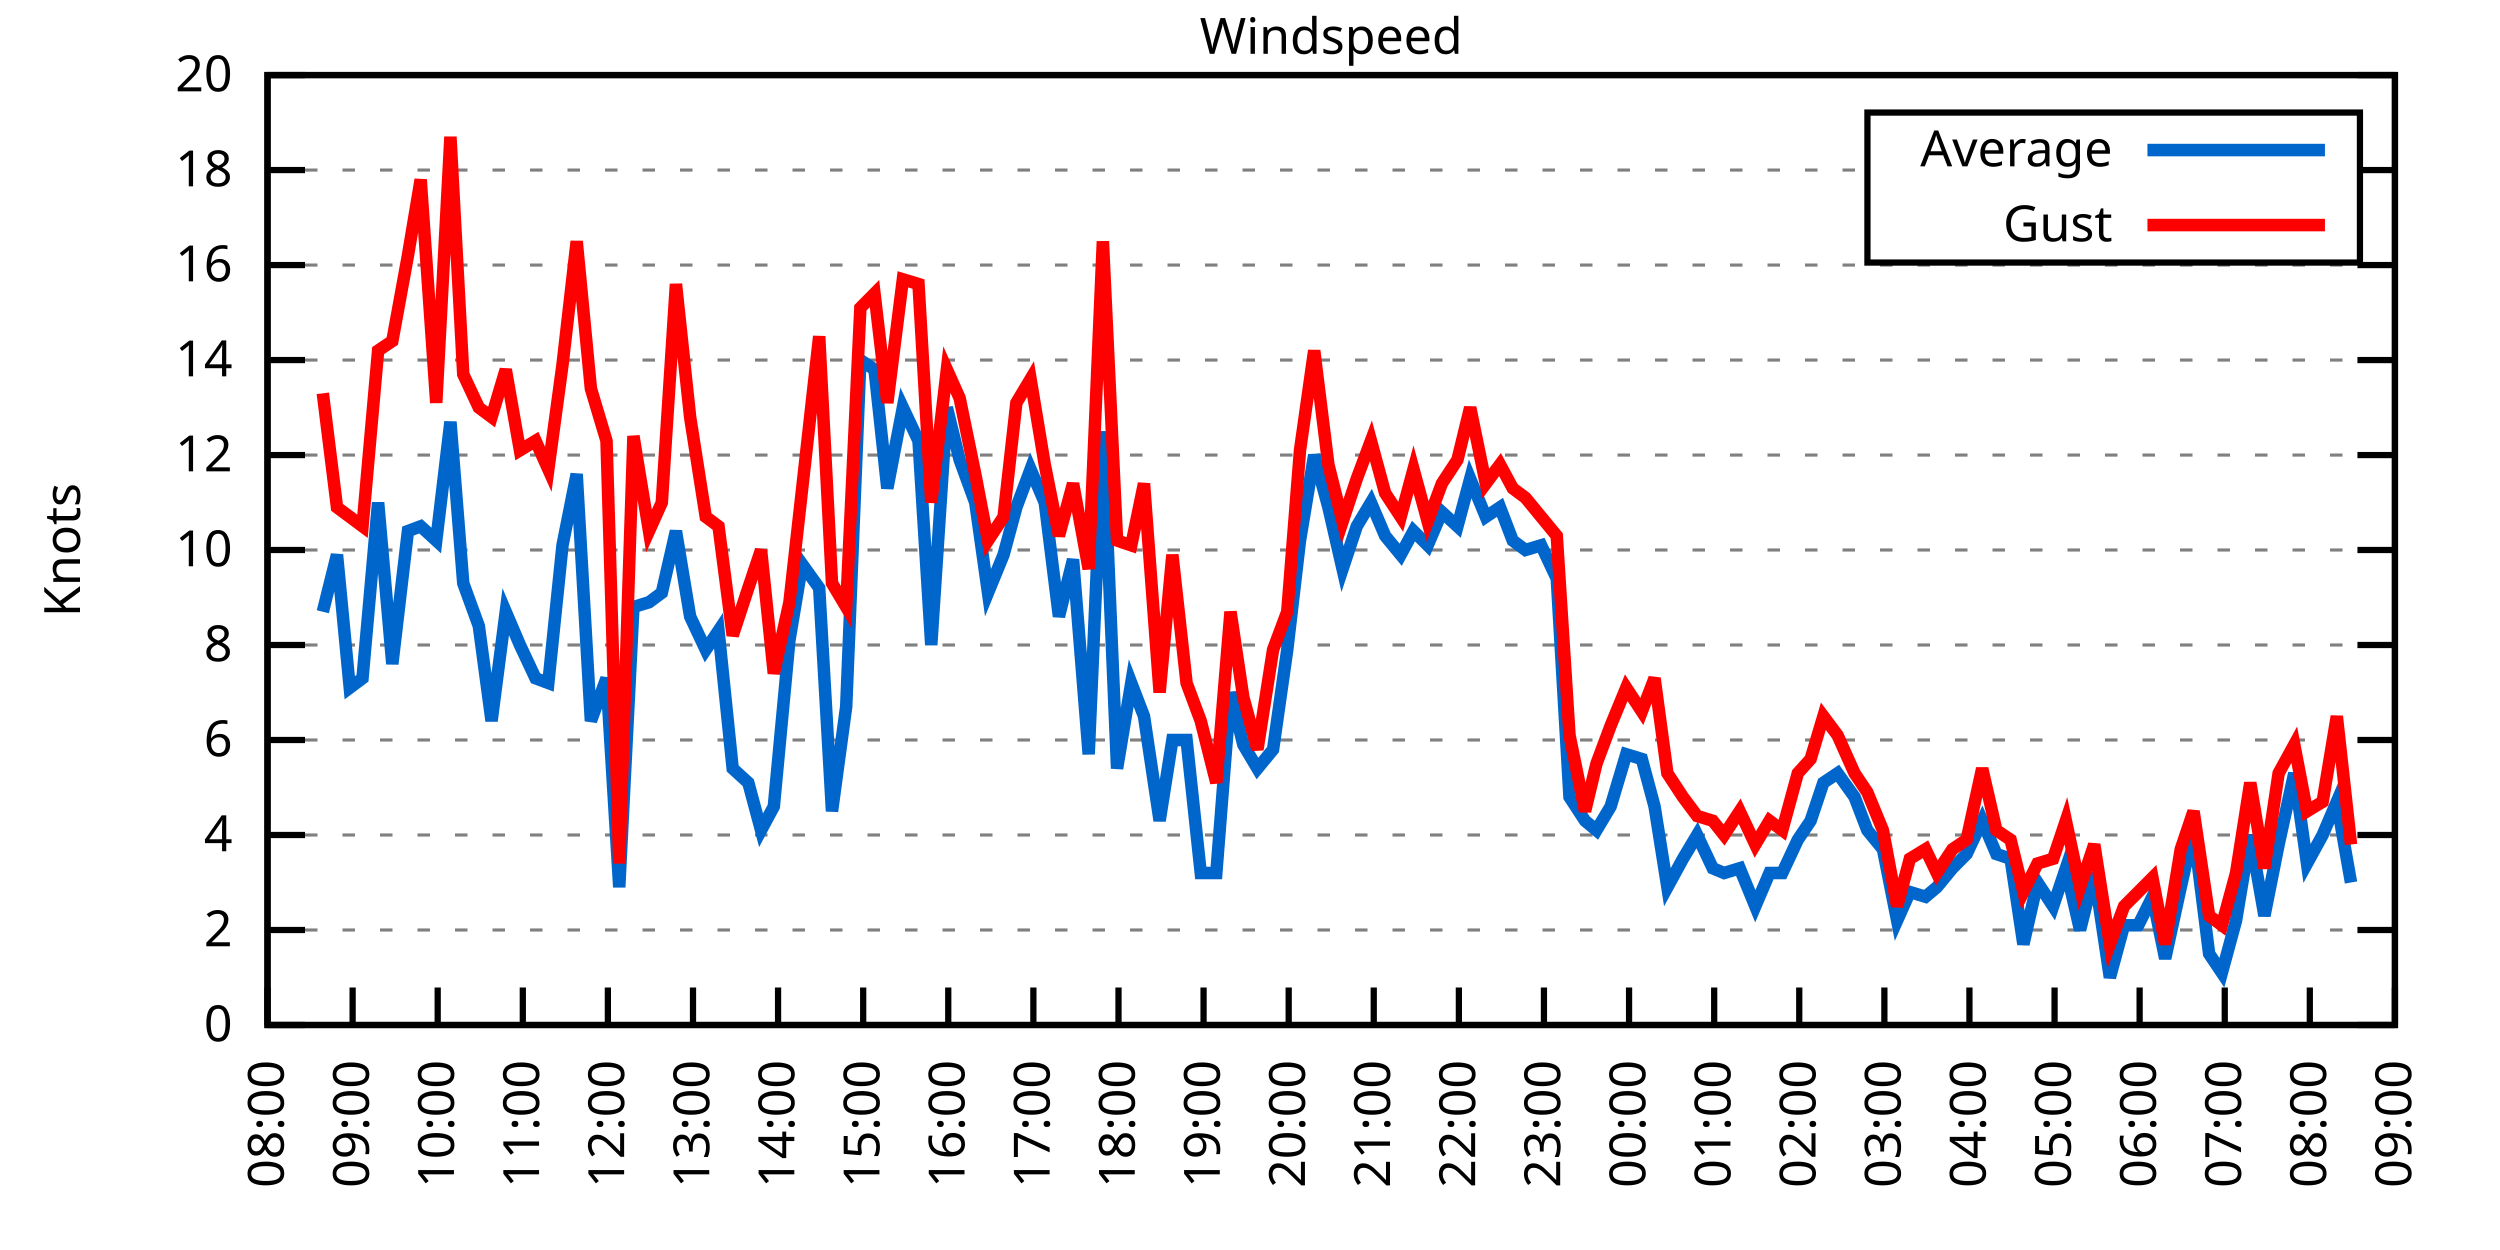
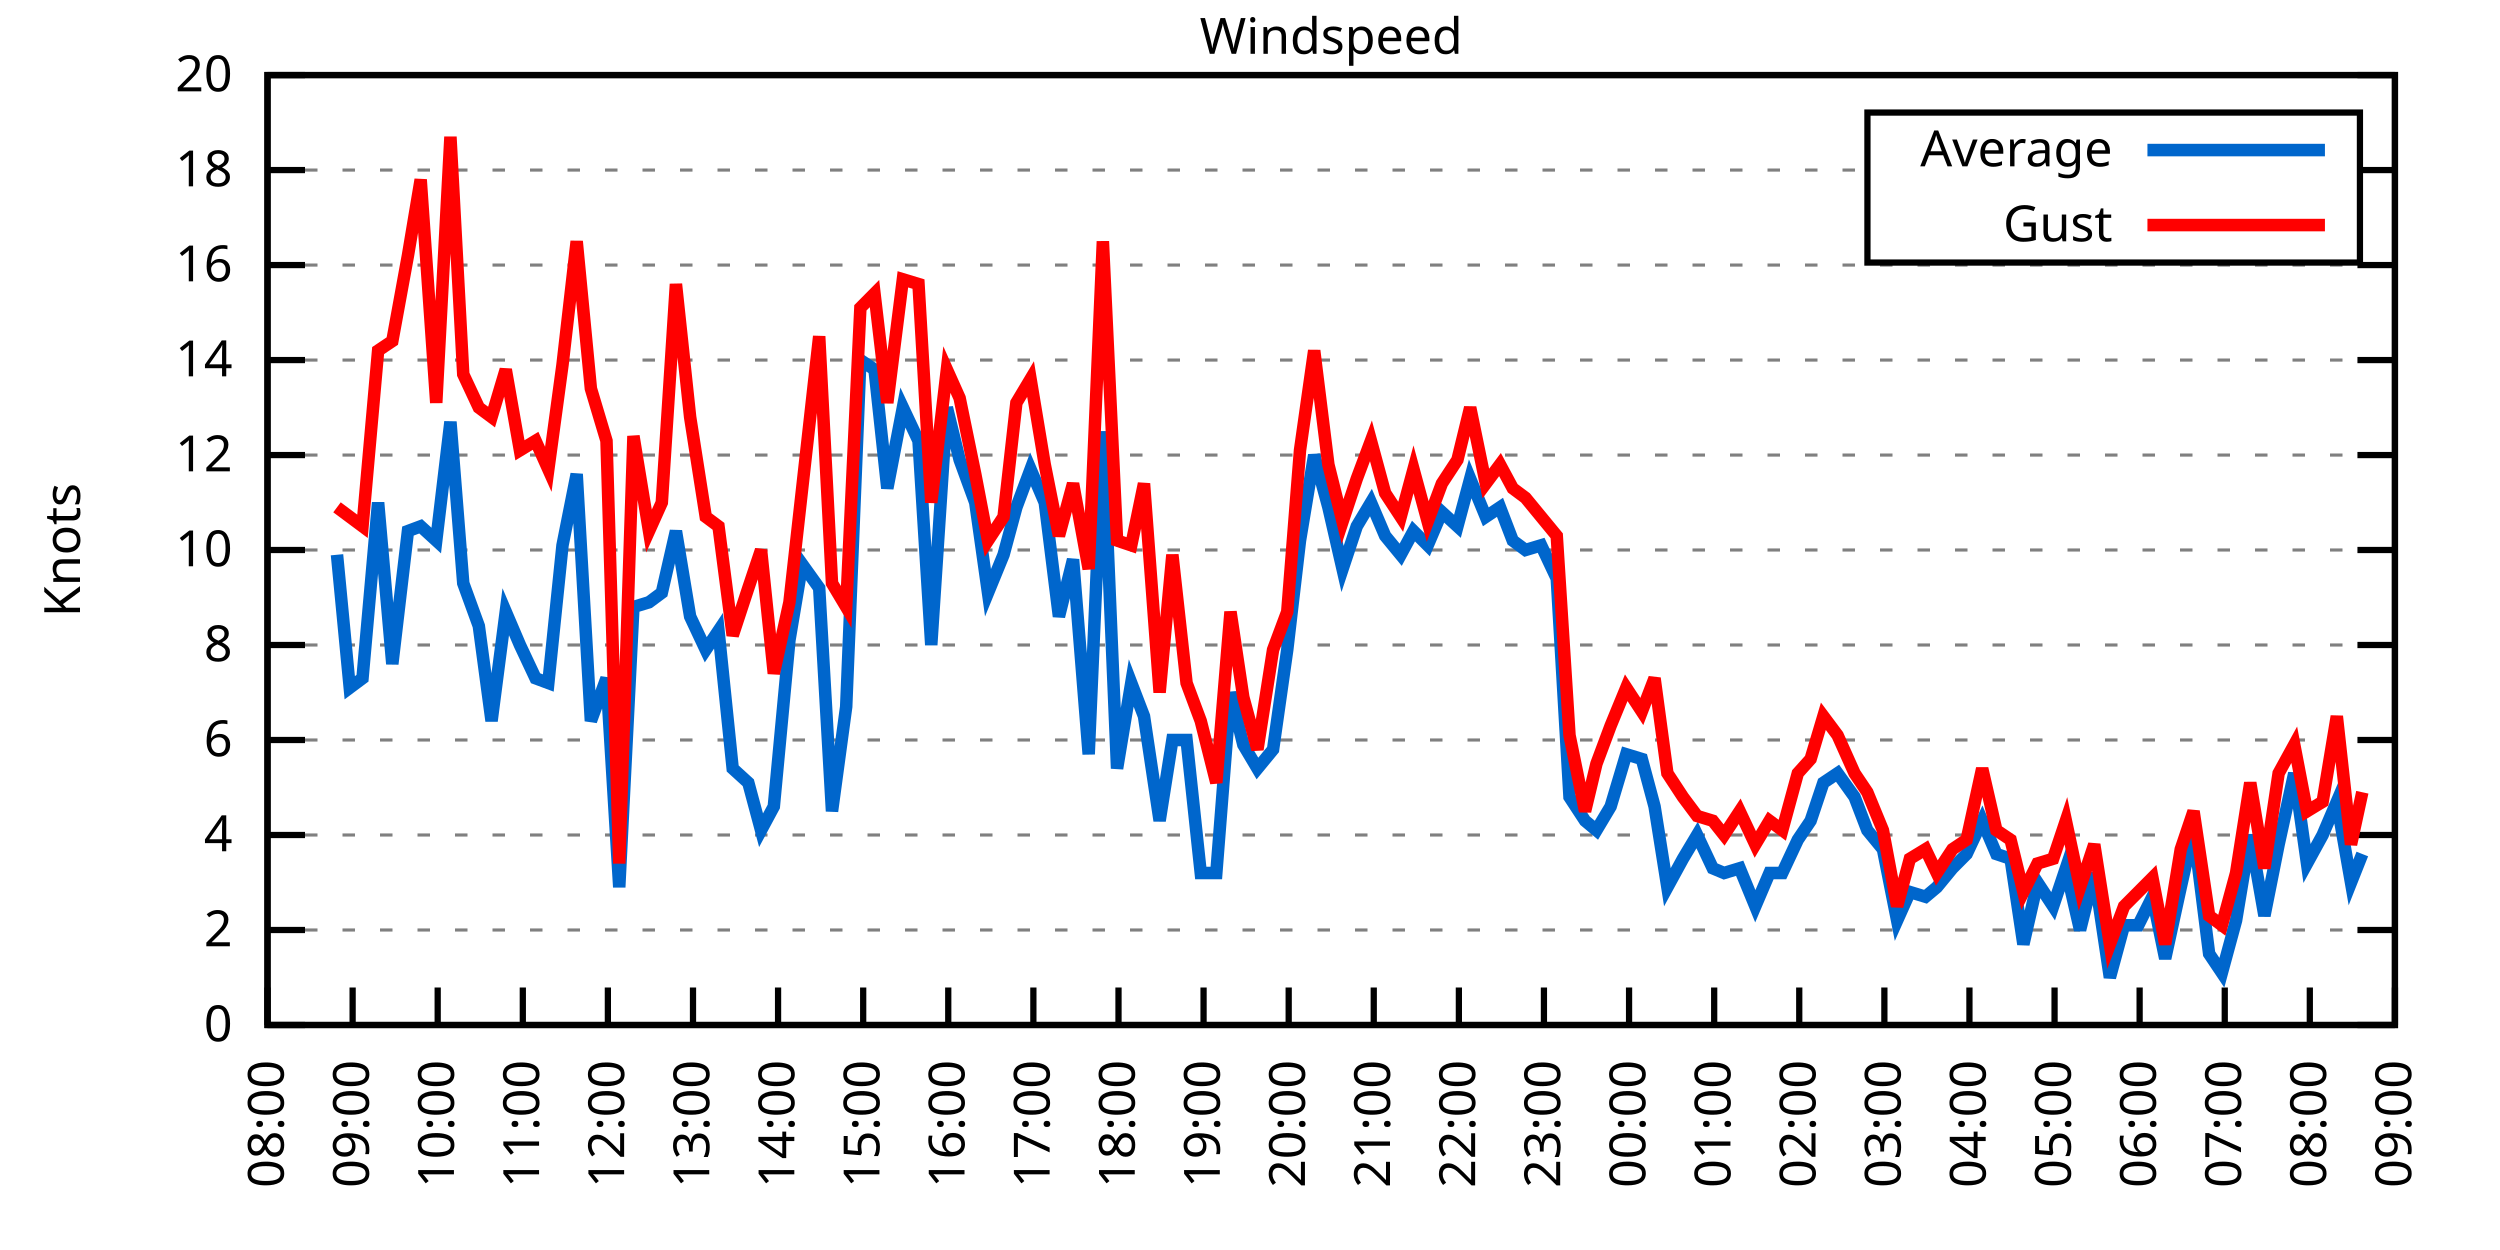
<svg xmlns="http://www.w3.org/2000/svg" xmlns:xlink="http://www.w3.org/1999/xlink" width="400" height="200" viewBox="0 0 400 200">
  <g id="gnuplot_canvas">
    <rect x="0" y="0" width="400" height="200" fill="none" />
    <defs>
      <circle id="gpDot" r="0.5" stroke-width="0.5" stroke="currentColor" />
      <path id="gpPt0" stroke-width="0.333" stroke="currentColor" d="M-1,0 h2 M0,-1 v2" />
      <path id="gpPt1" stroke-width="0.333" stroke="currentColor" d="M-1,-1 L1,1 M1,-1 L-1,1" />
      <path id="gpPt2" stroke-width="0.333" stroke="currentColor" d="M-1,0 L1,0 M0,-1 L0,1 M-1,-1 L1,1 M-1,1 L1,-1" />
      <rect id="gpPt3" stroke-width="0.333" stroke="currentColor" x="-1" y="-1" width="2" height="2" />
      <rect id="gpPt4" stroke-width="0.333" stroke="currentColor" fill="currentColor" x="-1" y="-1" width="2" height="2" />
      <circle id="gpPt5" stroke-width="0.333" stroke="currentColor" cx="0" cy="0" r="1" />
      <use xlink:href="#gpPt5" id="gpPt6" fill="currentColor" stroke="none" />
      <path id="gpPt7" stroke-width="0.333" stroke="currentColor" d="M0,-1.33 L-1.33,0.67 L1.33,0.67 z" />
      <use xlink:href="#gpPt7" id="gpPt8" fill="currentColor" stroke="none" />
      <use xlink:href="#gpPt7" id="gpPt9" stroke="currentColor" transform="rotate(180)" />
      <use xlink:href="#gpPt9" id="gpPt10" fill="currentColor" stroke="none" />
      <use xlink:href="#gpPt3" id="gpPt11" stroke="currentColor" transform="rotate(45)" />
      <use xlink:href="#gpPt11" id="gpPt12" fill="currentColor" stroke="none" />
      <path id="gpPt13" stroke-width="0.333" stroke="currentColor" d="M0,1.330 L1.265,0.411 L0.782,-1.067 L-0.782,-1.076 L-1.265,0.411 z" />
      <use xlink:href="#gpPt13" id="gpPt14" fill="currentColor" stroke="none" />
      <filter id="textbox" filterUnits="objectBoundingBox" x="0" y="0" height="1" width="1">
        <feFlood flood-color="white" flood-opacity="1" result="bgnd" />
        <feComposite in="SourceGraphic" in2="bgnd" operator="atop" />
      </filter>
      <filter id="greybox" filterUnits="objectBoundingBox" x="0" y="0" height="1" width="1">
        <feFlood flood-color="lightgrey" flood-opacity="1" result="grey" />
        <feComposite in="SourceGraphic" in2="grey" operator="atop" />
      </filter>
    </defs>
    <g fill="none" color="white" stroke="currentColor" stroke-width="1.00" stroke-linecap="butt" stroke-linejoin="miter">
</g>
    <g fill="none" color="black" stroke="currentColor" stroke-width="1.00" stroke-linecap="butt" stroke-linejoin="miter">
      <g stroke="none" shape-rendering="crispEdges">
        <polygon fill="rgb(255, 255, 255)" points="42.80,164.00 383.18,164.00 383.18,12.02 42.80,12.02 " />
      </g>
    </g>
    <g fill="none" color="black" stroke="currentColor" stroke-width="1.00" stroke-linecap="butt" stroke-linejoin="miter">
</g>
    <g fill="none" color="black" stroke="black" stroke-width="0.50" stroke-linecap="butt" stroke-linejoin="miter">
</g>
    <g fill="none" color="gray" stroke="currentColor" stroke-width="0.50" stroke-linecap="butt" stroke-linejoin="miter">
      <path stroke="gray" stroke-dasharray="2,4" class="gridline" d="M42.80,164.00 L383.19,164.00  " />
    </g>
    <g fill="none" color="gray" stroke="gray" stroke-width="1.00" stroke-linecap="butt" stroke-linejoin="miter">
</g>
    <g fill="none" color="black" stroke="currentColor" stroke-width="1.00" stroke-linecap="butt" stroke-linejoin="miter">
      <path stroke="black" d="M42.80,164.00 L48.80,164.00 M383.19,164.00 L377.19,164.00  " />
      <g transform="translate(37.20,166.60)" stroke="none" fill="black" font-family="Sans" font-size="8.00" text-anchor="end">
        <text>
          <tspan font-family="Sans"> 0</tspan>
        </text>
      </g>
    </g>
    <g fill="none" color="black" stroke="currentColor" stroke-width="1.00" stroke-linecap="butt" stroke-linejoin="miter">
</g>
    <g fill="none" color="black" stroke="black" stroke-width="0.50" stroke-linecap="butt" stroke-linejoin="miter">
</g>
    <g fill="none" color="gray" stroke="currentColor" stroke-width="0.50" stroke-linecap="butt" stroke-linejoin="miter">
      <path stroke="gray" stroke-dasharray="2,4" class="gridline" d="M42.80,148.80 L383.19,148.80  " />
    </g>
    <g fill="none" color="gray" stroke="gray" stroke-width="1.00" stroke-linecap="butt" stroke-linejoin="miter">
</g>
    <g fill="none" color="black" stroke="currentColor" stroke-width="1.00" stroke-linecap="butt" stroke-linejoin="miter">
      <path stroke="black" d="M42.80,148.80 L48.80,148.80 M383.19,148.80 L377.19,148.80  " />
      <g transform="translate(37.20,151.40)" stroke="none" fill="black" font-family="Sans" font-size="8.00" text-anchor="end">
        <text>
          <tspan font-family="Sans"> 2</tspan>
        </text>
      </g>
    </g>
    <g fill="none" color="black" stroke="currentColor" stroke-width="1.00" stroke-linecap="butt" stroke-linejoin="miter">
</g>
    <g fill="none" color="black" stroke="black" stroke-width="0.50" stroke-linecap="butt" stroke-linejoin="miter">
</g>
    <g fill="none" color="gray" stroke="currentColor" stroke-width="0.50" stroke-linecap="butt" stroke-linejoin="miter">
      <path stroke="gray" stroke-dasharray="2,4" class="gridline" d="M42.80,133.60 L383.19,133.60  " />
    </g>
    <g fill="none" color="gray" stroke="gray" stroke-width="1.00" stroke-linecap="butt" stroke-linejoin="miter">
</g>
    <g fill="none" color="black" stroke="currentColor" stroke-width="1.00" stroke-linecap="butt" stroke-linejoin="miter">
      <path stroke="black" d="M42.80,133.60 L48.80,133.60 M383.19,133.60 L377.19,133.60  " />
      <g transform="translate(37.20,136.20)" stroke="none" fill="black" font-family="Sans" font-size="8.00" text-anchor="end">
        <text>
          <tspan font-family="Sans"> 4</tspan>
        </text>
      </g>
    </g>
    <g fill="none" color="black" stroke="currentColor" stroke-width="1.00" stroke-linecap="butt" stroke-linejoin="miter">
</g>
    <g fill="none" color="black" stroke="black" stroke-width="0.50" stroke-linecap="butt" stroke-linejoin="miter">
</g>
    <g fill="none" color="gray" stroke="currentColor" stroke-width="0.50" stroke-linecap="butt" stroke-linejoin="miter">
      <path stroke="gray" stroke-dasharray="2,4" class="gridline" d="M42.80,118.40 L383.19,118.40  " />
    </g>
    <g fill="none" color="gray" stroke="gray" stroke-width="1.00" stroke-linecap="butt" stroke-linejoin="miter">
</g>
    <g fill="none" color="black" stroke="currentColor" stroke-width="1.00" stroke-linecap="butt" stroke-linejoin="miter">
      <path stroke="black" d="M42.80,118.40 L48.80,118.40 M383.19,118.40 L377.19,118.40  " />
      <g transform="translate(37.20,121.00)" stroke="none" fill="black" font-family="Sans" font-size="8.00" text-anchor="end">
        <text>
          <tspan font-family="Sans"> 6</tspan>
        </text>
      </g>
    </g>
    <g fill="none" color="black" stroke="currentColor" stroke-width="1.00" stroke-linecap="butt" stroke-linejoin="miter">
</g>
    <g fill="none" color="black" stroke="black" stroke-width="0.50" stroke-linecap="butt" stroke-linejoin="miter">
</g>
    <g fill="none" color="gray" stroke="currentColor" stroke-width="0.50" stroke-linecap="butt" stroke-linejoin="miter">
      <path stroke="gray" stroke-dasharray="2,4" class="gridline" d="M42.80,103.20 L383.19,103.20  " />
    </g>
    <g fill="none" color="gray" stroke="gray" stroke-width="1.00" stroke-linecap="butt" stroke-linejoin="miter">
</g>
    <g fill="none" color="black" stroke="currentColor" stroke-width="1.00" stroke-linecap="butt" stroke-linejoin="miter">
      <path stroke="black" d="M42.80,103.20 L48.80,103.20 M383.19,103.20 L377.19,103.20  " />
      <g transform="translate(37.20,105.80)" stroke="none" fill="black" font-family="Sans" font-size="8.00" text-anchor="end">
        <text>
          <tspan font-family="Sans"> 8</tspan>
        </text>
      </g>
    </g>
    <g fill="none" color="black" stroke="currentColor" stroke-width="1.00" stroke-linecap="butt" stroke-linejoin="miter">
</g>
    <g fill="none" color="black" stroke="black" stroke-width="0.50" stroke-linecap="butt" stroke-linejoin="miter">
</g>
    <g fill="none" color="gray" stroke="currentColor" stroke-width="0.50" stroke-linecap="butt" stroke-linejoin="miter">
      <path stroke="gray" stroke-dasharray="2,4" class="gridline" d="M42.80,88.00 L383.19,88.00  " />
    </g>
    <g fill="none" color="gray" stroke="gray" stroke-width="1.00" stroke-linecap="butt" stroke-linejoin="miter">
</g>
    <g fill="none" color="black" stroke="currentColor" stroke-width="1.00" stroke-linecap="butt" stroke-linejoin="miter">
      <path stroke="black" d="M42.80,88.00 L48.80,88.00 M383.19,88.00 L377.19,88.00  " />
      <g transform="translate(37.20,90.60)" stroke="none" fill="black" font-family="Sans" font-size="8.00" text-anchor="end">
        <text>
          <tspan font-family="Sans"> 10</tspan>
        </text>
      </g>
    </g>
    <g fill="none" color="black" stroke="currentColor" stroke-width="1.00" stroke-linecap="butt" stroke-linejoin="miter">
</g>
    <g fill="none" color="black" stroke="black" stroke-width="0.50" stroke-linecap="butt" stroke-linejoin="miter">
</g>
    <g fill="none" color="gray" stroke="currentColor" stroke-width="0.50" stroke-linecap="butt" stroke-linejoin="miter">
      <path stroke="gray" stroke-dasharray="2,4" class="gridline" d="M42.80,72.81 L383.19,72.81  " />
    </g>
    <g fill="none" color="gray" stroke="gray" stroke-width="1.00" stroke-linecap="butt" stroke-linejoin="miter">
</g>
    <g fill="none" color="black" stroke="currentColor" stroke-width="1.00" stroke-linecap="butt" stroke-linejoin="miter">
      <path stroke="black" d="M42.80,72.81 L48.80,72.81 M383.19,72.81 L377.19,72.81  " />
      <g transform="translate(37.20,75.41)" stroke="none" fill="black" font-family="Sans" font-size="8.00" text-anchor="end">
        <text>
          <tspan font-family="Sans"> 12</tspan>
        </text>
      </g>
    </g>
    <g fill="none" color="black" stroke="currentColor" stroke-width="1.00" stroke-linecap="butt" stroke-linejoin="miter">
</g>
    <g fill="none" color="black" stroke="black" stroke-width="0.50" stroke-linecap="butt" stroke-linejoin="miter">
</g>
    <g fill="none" color="gray" stroke="currentColor" stroke-width="0.50" stroke-linecap="butt" stroke-linejoin="miter">
      <path stroke="gray" stroke-dasharray="2,4" class="gridline" d="M42.80,57.61 L383.19,57.61  " />
    </g>
    <g fill="none" color="gray" stroke="gray" stroke-width="1.00" stroke-linecap="butt" stroke-linejoin="miter">
</g>
    <g fill="none" color="black" stroke="currentColor" stroke-width="1.00" stroke-linecap="butt" stroke-linejoin="miter">
      <path stroke="black" d="M42.80,57.61 L48.80,57.61 M383.19,57.61 L377.19,57.61  " />
      <g transform="translate(37.20,60.21)" stroke="none" fill="black" font-family="Sans" font-size="8.00" text-anchor="end">
        <text>
          <tspan font-family="Sans"> 14</tspan>
        </text>
      </g>
    </g>
    <g fill="none" color="black" stroke="currentColor" stroke-width="1.00" stroke-linecap="butt" stroke-linejoin="miter">
</g>
    <g fill="none" color="black" stroke="black" stroke-width="0.50" stroke-linecap="butt" stroke-linejoin="miter">
</g>
    <g fill="none" color="gray" stroke="currentColor" stroke-width="0.50" stroke-linecap="butt" stroke-linejoin="miter">
      <path stroke="gray" stroke-dasharray="2,4" class="gridline" d="M42.80,42.41 L383.19,42.41  " />
    </g>
    <g fill="none" color="gray" stroke="gray" stroke-width="1.00" stroke-linecap="butt" stroke-linejoin="miter">
</g>
    <g fill="none" color="black" stroke="currentColor" stroke-width="1.00" stroke-linecap="butt" stroke-linejoin="miter">
      <path stroke="black" d="M42.80,42.41 L48.80,42.41 M383.19,42.41 L377.19,42.41  " />
      <g transform="translate(37.20,45.01)" stroke="none" fill="black" font-family="Sans" font-size="8.00" text-anchor="end">
        <text>
          <tspan font-family="Sans"> 16</tspan>
        </text>
      </g>
    </g>
    <g fill="none" color="black" stroke="currentColor" stroke-width="1.00" stroke-linecap="butt" stroke-linejoin="miter">
</g>
    <g fill="none" color="black" stroke="black" stroke-width="0.50" stroke-linecap="butt" stroke-linejoin="miter">
</g>
    <g fill="none" color="gray" stroke="currentColor" stroke-width="0.50" stroke-linecap="butt" stroke-linejoin="miter">
      <path stroke="gray" stroke-dasharray="2,4" class="gridline" d="M42.80,27.21 L298.79,27.21 M377.59,27.21 L383.19,27.21  " />
    </g>
    <g fill="none" color="gray" stroke="gray" stroke-width="1.00" stroke-linecap="butt" stroke-linejoin="miter">
</g>
    <g fill="none" color="black" stroke="currentColor" stroke-width="1.00" stroke-linecap="butt" stroke-linejoin="miter">
      <path stroke="black" d="M42.80,27.21 L48.80,27.21 M383.19,27.21 L377.19,27.21  " />
      <g transform="translate(37.20,29.81)" stroke="none" fill="black" font-family="Sans" font-size="8.00" text-anchor="end">
        <text>
          <tspan font-family="Sans"> 18</tspan>
        </text>
      </g>
    </g>
    <g fill="none" color="black" stroke="currentColor" stroke-width="1.00" stroke-linecap="butt" stroke-linejoin="miter">
</g>
    <g fill="none" color="black" stroke="black" stroke-width="0.50" stroke-linecap="butt" stroke-linejoin="miter">
</g>
    <g fill="none" color="gray" stroke="currentColor" stroke-width="0.50" stroke-linecap="butt" stroke-linejoin="miter">
      <path stroke="gray" stroke-dasharray="2,4" class="gridline" d="M42.80,12.01 L383.19,12.01  " />
    </g>
    <g fill="none" color="gray" stroke="gray" stroke-width="1.00" stroke-linecap="butt" stroke-linejoin="miter">
</g>
    <g fill="none" color="black" stroke="currentColor" stroke-width="1.00" stroke-linecap="butt" stroke-linejoin="miter">
      <path stroke="black" d="M42.80,12.01 L48.80,12.01 M383.19,12.01 L377.19,12.01  " />
      <g transform="translate(37.20,14.61)" stroke="none" fill="black" font-family="Sans" font-size="8.00" text-anchor="end">
        <text>
          <tspan font-family="Sans"> 20</tspan>
        </text>
      </g>
    </g>
    <g fill="none" color="black" stroke="currentColor" stroke-width="1.00" stroke-linecap="butt" stroke-linejoin="miter">
      <path stroke="black" d="M42.80,164.00 L42.80,158.00  " />
      <g transform="translate(45.40,169.60) rotate(270.00)" stroke="none" fill="black" font-family="Sans" font-size="8.00" text-anchor="end">
        <text>
          <tspan font-family="Sans">08:00</tspan>
        </text>
      </g>
    </g>
    <g fill="none" color="black" stroke="currentColor" stroke-width="1.00" stroke-linecap="butt" stroke-linejoin="miter">
      <path stroke="black" d="M56.42,164.00 L56.42,158.00  " />
      <g transform="translate(59.02,169.60) rotate(270.00)" stroke="none" fill="black" font-family="Sans" font-size="8.00" text-anchor="end">
        <text>
          <tspan font-family="Sans">09:00</tspan>
        </text>
      </g>
    </g>
    <g fill="none" color="black" stroke="currentColor" stroke-width="1.00" stroke-linecap="butt" stroke-linejoin="miter">
      <path stroke="black" d="M70.03,164.00 L70.03,158.00  " />
      <g transform="translate(72.63,169.60) rotate(270.00)" stroke="none" fill="black" font-family="Sans" font-size="8.00" text-anchor="end">
        <text>
          <tspan font-family="Sans">10:00</tspan>
        </text>
      </g>
    </g>
    <g fill="none" color="black" stroke="currentColor" stroke-width="1.00" stroke-linecap="butt" stroke-linejoin="miter">
      <path stroke="black" d="M83.65,164.00 L83.65,158.00  " />
      <g transform="translate(86.25,169.60) rotate(270.00)" stroke="none" fill="black" font-family="Sans" font-size="8.00" text-anchor="end">
        <text>
          <tspan font-family="Sans">11:00</tspan>
        </text>
      </g>
    </g>
    <g fill="none" color="black" stroke="currentColor" stroke-width="1.00" stroke-linecap="butt" stroke-linejoin="miter">
      <path stroke="black" d="M97.26,164.00 L97.26,158.00  " />
      <g transform="translate(99.86,169.60) rotate(270.00)" stroke="none" fill="black" font-family="Sans" font-size="8.00" text-anchor="end">
        <text>
          <tspan font-family="Sans">12:00</tspan>
        </text>
      </g>
    </g>
    <g fill="none" color="black" stroke="currentColor" stroke-width="1.00" stroke-linecap="butt" stroke-linejoin="miter">
      <path stroke="black" d="M110.88,164.00 L110.88,158.00  " />
      <g transform="translate(113.48,169.60) rotate(270.00)" stroke="none" fill="black" font-family="Sans" font-size="8.00" text-anchor="end">
        <text>
          <tspan font-family="Sans">13:00</tspan>
        </text>
      </g>
    </g>
    <g fill="none" color="black" stroke="currentColor" stroke-width="1.00" stroke-linecap="butt" stroke-linejoin="miter">
      <path stroke="black" d="M124.49,164.00 L124.49,158.00  " />
      <g transform="translate(127.09,169.60) rotate(270.00)" stroke="none" fill="black" font-family="Sans" font-size="8.00" text-anchor="end">
        <text>
          <tspan font-family="Sans">14:00</tspan>
        </text>
      </g>
    </g>
    <g fill="none" color="black" stroke="currentColor" stroke-width="1.00" stroke-linecap="butt" stroke-linejoin="miter">
      <path stroke="black" d="M138.11,164.00 L138.11,158.00  " />
      <g transform="translate(140.71,169.60) rotate(270.00)" stroke="none" fill="black" font-family="Sans" font-size="8.00" text-anchor="end">
        <text>
          <tspan font-family="Sans">15:00</tspan>
        </text>
      </g>
    </g>
    <g fill="none" color="black" stroke="currentColor" stroke-width="1.00" stroke-linecap="butt" stroke-linejoin="miter">
      <path stroke="black" d="M151.72,164.00 L151.72,158.00  " />
      <g transform="translate(154.32,169.60) rotate(270.00)" stroke="none" fill="black" font-family="Sans" font-size="8.00" text-anchor="end">
        <text>
          <tspan font-family="Sans">16:00</tspan>
        </text>
      </g>
    </g>
    <g fill="none" color="black" stroke="currentColor" stroke-width="1.00" stroke-linecap="butt" stroke-linejoin="miter">
      <path stroke="black" d="M165.34,164.00 L165.34,158.00  " />
      <g transform="translate(167.94,169.60) rotate(270.00)" stroke="none" fill="black" font-family="Sans" font-size="8.00" text-anchor="end">
        <text>
          <tspan font-family="Sans">17:00</tspan>
        </text>
      </g>
    </g>
    <g fill="none" color="black" stroke="currentColor" stroke-width="1.00" stroke-linecap="butt" stroke-linejoin="miter">
      <path stroke="black" d="M178.96,164.00 L178.96,158.00  " />
      <g transform="translate(181.56,169.60) rotate(270.00)" stroke="none" fill="black" font-family="Sans" font-size="8.00" text-anchor="end">
        <text>
          <tspan font-family="Sans">18:00</tspan>
        </text>
      </g>
    </g>
    <g fill="none" color="black" stroke="currentColor" stroke-width="1.00" stroke-linecap="butt" stroke-linejoin="miter">
      <path stroke="black" d="M192.57,164.00 L192.57,158.00  " />
      <g transform="translate(195.17,169.60) rotate(270.00)" stroke="none" fill="black" font-family="Sans" font-size="8.00" text-anchor="end">
        <text>
          <tspan font-family="Sans">19:00</tspan>
        </text>
      </g>
    </g>
    <g fill="none" color="black" stroke="currentColor" stroke-width="1.00" stroke-linecap="butt" stroke-linejoin="miter">
      <path stroke="black" d="M206.19,164.00 L206.19,158.00  " />
      <g transform="translate(208.79,169.60) rotate(270.00)" stroke="none" fill="black" font-family="Sans" font-size="8.00" text-anchor="end">
        <text>
          <tspan font-family="Sans">20:00</tspan>
        </text>
      </g>
    </g>
    <g fill="none" color="black" stroke="currentColor" stroke-width="1.00" stroke-linecap="butt" stroke-linejoin="miter">
      <path stroke="black" d="M219.80,164.00 L219.80,158.00  " />
      <g transform="translate(222.40,169.60) rotate(270.00)" stroke="none" fill="black" font-family="Sans" font-size="8.00" text-anchor="end">
        <text>
          <tspan font-family="Sans">21:00</tspan>
        </text>
      </g>
    </g>
    <g fill="none" color="black" stroke="currentColor" stroke-width="1.00" stroke-linecap="butt" stroke-linejoin="miter">
      <path stroke="black" d="M233.42,164.00 L233.42,158.00  " />
      <g transform="translate(236.02,169.60) rotate(270.00)" stroke="none" fill="black" font-family="Sans" font-size="8.00" text-anchor="end">
        <text>
          <tspan font-family="Sans">22:00</tspan>
        </text>
      </g>
    </g>
    <g fill="none" color="black" stroke="currentColor" stroke-width="1.00" stroke-linecap="butt" stroke-linejoin="miter">
      <path stroke="black" d="M247.03,164.00 L247.03,158.00  " />
      <g transform="translate(249.63,169.60) rotate(270.00)" stroke="none" fill="black" font-family="Sans" font-size="8.00" text-anchor="end">
        <text>
          <tspan font-family="Sans">23:00</tspan>
        </text>
      </g>
    </g>
    <g fill="none" color="black" stroke="currentColor" stroke-width="1.00" stroke-linecap="butt" stroke-linejoin="miter">
      <path stroke="black" d="M260.65,164.00 L260.65,158.00  " />
      <g transform="translate(263.25,169.60) rotate(270.00)" stroke="none" fill="black" font-family="Sans" font-size="8.00" text-anchor="end">
        <text>
          <tspan font-family="Sans">00:00</tspan>
        </text>
      </g>
    </g>
    <g fill="none" color="black" stroke="currentColor" stroke-width="1.00" stroke-linecap="butt" stroke-linejoin="miter">
      <path stroke="black" d="M274.27,164.00 L274.27,158.00  " />
      <g transform="translate(276.87,169.60) rotate(270.00)" stroke="none" fill="black" font-family="Sans" font-size="8.00" text-anchor="end">
        <text>
          <tspan font-family="Sans">01:00</tspan>
        </text>
      </g>
    </g>
    <g fill="none" color="black" stroke="currentColor" stroke-width="1.00" stroke-linecap="butt" stroke-linejoin="miter">
      <path stroke="black" d="M287.88,164.00 L287.88,158.00  " />
      <g transform="translate(290.48,169.60) rotate(270.00)" stroke="none" fill="black" font-family="Sans" font-size="8.00" text-anchor="end">
        <text>
          <tspan font-family="Sans">02:00</tspan>
        </text>
      </g>
    </g>
    <g fill="none" color="black" stroke="currentColor" stroke-width="1.00" stroke-linecap="butt" stroke-linejoin="miter">
      <path stroke="black" d="M301.50,164.00 L301.50,158.00  " />
      <g transform="translate(304.10,169.60) rotate(270.00)" stroke="none" fill="black" font-family="Sans" font-size="8.00" text-anchor="end">
        <text>
          <tspan font-family="Sans">03:00</tspan>
        </text>
      </g>
    </g>
    <g fill="none" color="black" stroke="currentColor" stroke-width="1.00" stroke-linecap="butt" stroke-linejoin="miter">
      <path stroke="black" d="M315.11,164.00 L315.11,158.00  " />
      <g transform="translate(317.71,169.60) rotate(270.00)" stroke="none" fill="black" font-family="Sans" font-size="8.00" text-anchor="end">
        <text>
          <tspan font-family="Sans">04:00</tspan>
        </text>
      </g>
    </g>
    <g fill="none" color="black" stroke="currentColor" stroke-width="1.00" stroke-linecap="butt" stroke-linejoin="miter">
      <path stroke="black" d="M328.73,164.00 L328.73,158.00  " />
      <g transform="translate(331.33,169.60) rotate(270.00)" stroke="none" fill="black" font-family="Sans" font-size="8.00" text-anchor="end">
        <text>
          <tspan font-family="Sans">05:00</tspan>
        </text>
      </g>
    </g>
    <g fill="none" color="black" stroke="currentColor" stroke-width="1.00" stroke-linecap="butt" stroke-linejoin="miter">
      <path stroke="black" d="M342.34,164.00 L342.34,158.00  " />
      <g transform="translate(344.94,169.60) rotate(270.00)" stroke="none" fill="black" font-family="Sans" font-size="8.00" text-anchor="end">
        <text>
          <tspan font-family="Sans">06:00</tspan>
        </text>
      </g>
    </g>
    <g fill="none" color="black" stroke="currentColor" stroke-width="1.00" stroke-linecap="butt" stroke-linejoin="miter">
      <path stroke="black" d="M355.96,164.00 L355.96,158.00  " />
      <g transform="translate(358.56,169.60) rotate(270.00)" stroke="none" fill="black" font-family="Sans" font-size="8.00" text-anchor="end">
        <text>
          <tspan font-family="Sans">07:00</tspan>
        </text>
      </g>
    </g>
    <g fill="none" color="black" stroke="currentColor" stroke-width="1.00" stroke-linecap="butt" stroke-linejoin="miter">
      <path stroke="black" d="M369.57,164.00 L369.57,158.00  " />
      <g transform="translate(372.17,169.60) rotate(270.00)" stroke="none" fill="black" font-family="Sans" font-size="8.00" text-anchor="end">
        <text>
          <tspan font-family="Sans">08:00</tspan>
        </text>
      </g>
    </g>
    <g fill="none" color="black" stroke="currentColor" stroke-width="1.00" stroke-linecap="butt" stroke-linejoin="miter">
      <path stroke="black" d="M383.19,164.00 L383.19,158.00  " />
      <g transform="translate(385.79,169.60) rotate(270.00)" stroke="none" fill="black" font-family="Sans" font-size="8.00" text-anchor="end">
        <text>
          <tspan font-family="Sans">09:00</tspan>
        </text>
      </g>
    </g>
    <g fill="none" color="black" stroke="currentColor" stroke-width="1.00" stroke-linecap="butt" stroke-linejoin="miter">
</g>
    <g fill="none" color="black" stroke="currentColor" stroke-width="1.00" stroke-linecap="butt" stroke-linejoin="miter">
      <path stroke="black" d="M42.80,12.01 L42.80,164.00 L383.19,164.00 L383.19,12.01 L42.80,12.01 Z  " />
    </g>
    <g fill="none" color="black" stroke="currentColor" stroke-width="1.00" stroke-linecap="butt" stroke-linejoin="miter">
</g>
    <g fill="none" color="black" stroke="currentColor" stroke-width="1.00" stroke-linecap="butt" stroke-linejoin="miter">
      <path stroke="black" d="M298.79,42.01 L298.79,18.01 L377.59,18.01 L377.59,42.01 L298.79,42.01 Z  " />
    </g>
    <g id="Windspeed_plot_1">
      <g fill="none" color="white" stroke="black" stroke-width="2.00" stroke-linecap="butt" stroke-linejoin="miter">
</g>
      <g fill="none" color="black" stroke="currentColor" stroke-width="2.00" stroke-linecap="butt" stroke-linejoin="miter">
        <g transform="translate(337.99,26.61)" stroke="none" fill="black" font-family="Sans" font-size="8.00" text-anchor="end">
          <text>
            <tspan font-family="Sans">Average</tspan>
          </text>
        </g>
      </g>
      <g fill="none" color="black" stroke="currentColor" stroke-width="2.00" stroke-linecap="butt" stroke-linejoin="miter">
-         <path stroke="rgb(  0, 102, 204)" d="M343.59,24.01 L371.99,24.01 M51.65,97.88 L53.92,88.76 L55.96,110.04 L58.00,108.52 L60.50,80.41 L62.77,106.24   L65.27,84.97 L67.31,84.21 L69.80,86.49 L72.07,67.49 L74.12,93.32 L76.61,100.16 L78.65,115.36 L80.92,97.88   L83.19,103.20 L85.69,108.52 L87.73,109.28 L90.00,87.25 L92.27,75.85 L94.54,115.36 L97.04,108.52 L99.08,141.96   L101.35,97.12 L103.84,96.36 L105.89,94.84 L108.15,84.97 L110.42,98.64 L112.92,103.96 L114.96,100.92 L117.23,122.96   L119.73,125.24 L121.77,132.84 L123.81,129.04 L126.31,102.44 L128.35,90.28 L131.07,94.08 L133.12,129.80 L135.39,113.08   L137.66,57.61 L139.92,59.13 L141.97,78.13 L144.46,65.21 L146.96,70.53 L149.00,103.20 L151.50,65.21 L153.54,73.57   L156.04,80.41 L158.08,94.84 L160.57,88.76 L162.62,81.17 L164.89,75.09 L167.16,80.41 L169.43,98.64 L171.69,89.52   L174.19,120.68 L176.46,69.01 L178.73,122.96 L181.00,109.28 L183.04,114.60 L185.54,131.32 L187.58,118.40 L189.85,118.40   L192.12,139.68 L194.61,139.68 L196.88,110.80 L198.93,119.16 L201.19,122.96 L203.69,119.92 L205.96,103.96 L208.00,86.49   L210.27,72.81 L212.54,81.17 L214.81,91.04 L217.08,84.21 L219.35,80.41 L221.62,85.73 L224.11,88.76 L226.16,84.97   L228.43,87.25 L230.70,81.93 L233.19,84.21 L235.23,76.61 L237.73,82.69 L240.00,81.17 L242.04,86.49 L244.08,88.00   L246.58,87.25 L249.08,92.56 L251.12,127.52 L253.61,131.32 L255.43,132.84 L257.70,129.04 L260.20,120.68 L262.69,121.44   L264.73,129.04 L266.78,141.96 L269.27,137.40 L271.54,133.60 L274.04,138.92 L275.85,139.68 L278.35,138.92 L280.85,145.00   L283.12,139.68 L285.16,139.68 L287.65,134.36 L289.70,131.32 L291.74,125.24 L294.01,123.72 L296.73,127.52 L298.77,132.84   L301.27,135.88 L303.54,147.28 L305.58,142.72 L308.08,143.48 L309.89,141.96 L312.39,138.92 L314.66,136.64 L317.15,131.32   L319.42,136.64 L321.69,137.40 L323.74,151.08 L326.00,141.20 L328.50,145.00 L330.54,138.92 L332.81,148.80 L335.08,139.68   L337.58,156.40 L339.85,148.04 L342.12,148.04 L344.39,143.48 L346.43,153.36 L348.92,141.96 L350.97,132.84 L353.46,152.60   L355.50,155.64 L357.77,147.28 L360.04,133.60 L362.31,146.52 L364.58,135.12 L367.08,123.72 L369.12,138.16 L371.62,133.60   L373.89,128.28 L376.16,141.20  " />
+         <path stroke="rgb(  0, 102, 204)" d="M343.59,24.01 L371.99,24.01 M53.92,88.76 L55.96,110.04 L58.00,108.52 L60.50,80.41 L62.77,106.24 L65.27,84.97   L67.31,84.21 L69.80,86.49 L72.07,67.49 L74.12,93.32 L76.61,100.16 L78.65,115.36 L80.92,97.88 L83.19,103.20   L85.69,108.52 L87.73,109.28 L90.00,87.25 L92.27,75.85 L94.54,115.36 L97.04,108.52 L99.08,141.96 L101.35,97.12   L103.84,96.36 L105.89,94.84 L108.15,84.97 L110.42,98.64 L112.92,103.96 L114.96,100.92 L117.23,122.96 L119.73,125.24   L121.77,132.84 L123.81,129.04 L126.31,102.44 L128.35,90.28 L131.07,94.08 L133.12,129.80 L135.39,113.08 L137.66,57.61   L139.92,59.13 L141.97,78.13 L144.46,65.21 L146.96,70.53 L149.00,103.20 L151.50,65.21 L153.54,73.57 L156.04,80.41   L158.08,94.84 L160.57,88.76 L162.62,81.17 L164.89,75.09 L167.16,80.41 L169.43,98.64 L171.69,89.52 L174.19,120.68   L176.46,69.01 L178.73,122.96 L181.00,109.28 L183.04,114.60 L185.54,131.32 L187.58,118.40 L189.85,118.40 L192.12,139.68   L194.61,139.68 L196.88,110.80 L198.93,119.16 L201.19,122.96 L203.69,119.92 L205.96,103.96 L208.00,86.49 L210.27,72.81   L212.54,81.17 L214.81,91.04 L217.08,84.21 L219.35,80.41 L221.62,85.73 L224.11,88.76 L226.16,84.97 L228.43,87.25   L230.70,81.93 L233.19,84.21 L235.23,76.61 L237.73,82.69 L240.00,81.17 L242.04,86.49 L244.08,88.00 L246.58,87.25   L249.08,92.56 L251.12,127.52 L253.61,131.32 L255.43,132.84 L257.70,129.04 L260.20,120.68 L262.69,121.44 L264.73,129.04   L266.78,141.96 L269.27,137.40 L271.54,133.60 L274.04,138.92 L275.85,139.68 L278.35,138.92 L280.85,145.00 L283.12,139.68   L285.16,139.68 L287.65,134.36 L289.70,131.32 L291.74,125.24 L294.01,123.72 L296.73,127.52 L298.77,132.84 L301.27,135.88   L303.54,147.28 L305.58,142.72 L308.08,143.48 L309.89,141.96 L312.39,138.92 L314.66,136.64 L317.15,131.32 L319.42,136.64   L321.69,137.40 L323.74,151.08 L326.00,141.20 L328.50,145.00 L330.54,138.92 L332.81,148.80 L335.08,139.68 L337.58,156.40   L339.85,148.04 L342.12,148.04 L344.39,143.48 L346.43,153.36 L348.92,141.96 L350.97,132.84 L353.46,152.60 L355.50,155.64   L357.77,147.28 L360.04,133.60 L362.31,146.52 L364.58,135.12 L367.08,123.72 L369.12,138.16 L371.62,133.60 L373.89,128.28   L376.16,141.20 L377.97,136.64  " />
      </g>
    </g>
    <g id="Windspeed_plot_2">
      <g fill="none" color="black" stroke="currentColor" stroke-width="2.00" stroke-linecap="butt" stroke-linejoin="miter">
        <g transform="translate(337.99,38.61)" stroke="none" fill="black" font-family="Sans" font-size="8.00" text-anchor="end">
          <text>
            <tspan font-family="Sans">Gust</tspan>
          </text>
        </g>
      </g>
      <g fill="none" color="black" stroke="currentColor" stroke-width="2.00" stroke-linecap="butt" stroke-linejoin="miter">
-         <path stroke="rgb(255,   0,   0)" d="M343.59,36.01 L371.99,36.01 M51.65,62.93 L53.92,81.17 L55.96,82.69 L58.00,84.21 L60.50,56.09 L62.77,54.57   L65.27,40.89 L67.31,28.73 L69.80,64.45 L72.07,21.89 L74.12,59.89 L76.61,65.21 L78.65,66.73 L80.92,59.13   L83.19,72.05 L85.69,70.53 L87.73,75.09 L90.00,58.37 L92.27,38.61 L94.54,62.17 L97.04,70.53 L99.08,138.16   L101.35,69.77 L103.84,84.97 L105.89,80.41 L108.15,45.45 L110.42,66.73 L112.92,82.69 L114.96,84.21 L117.23,101.68   L119.73,94.08 L121.77,88.00 L123.81,107.76 L126.31,96.36 L128.35,78.13 L131.07,53.81 L133.12,93.32 L135.39,97.12   L137.66,49.25 L139.92,46.97 L141.97,64.45 L144.46,44.69 L146.96,45.45 L149.00,80.41 L151.50,59.13 L153.54,63.69   L156.04,75.85 L158.08,86.49 L160.57,82.69 L162.62,64.45 L164.89,60.65 L167.16,74.33 L169.43,85.73 L171.69,77.37   L174.19,91.04 L176.46,38.61 L178.73,86.49 L181.00,87.25 L183.04,77.37 L185.54,110.80 L187.58,88.76 L189.85,109.28   L192.12,115.36 L194.61,125.24 L196.88,97.88 L198.93,111.56 L201.19,119.92 L203.69,103.96 L205.96,97.88 L208.00,72.05   L210.27,56.09 L212.54,74.33 L214.81,83.45 L217.08,76.61 L219.35,70.53 L221.62,78.89 L224.11,82.69 L226.16,75.09   L228.43,83.45 L230.70,77.37 L233.19,73.57 L235.23,65.21 L237.73,77.37 L240.00,74.33 L242.04,78.13 L244.08,79.65   L246.58,82.69 L249.08,85.73 L251.12,117.64 L253.61,129.80 L255.43,122.20 L257.70,116.12 L260.20,110.04 L262.69,113.84   L264.73,108.52 L266.78,123.72 L269.27,127.52 L271.54,130.56 L274.04,131.32 L275.85,133.60 L278.35,129.80 L280.85,135.12   L283.12,131.32 L285.16,132.84 L287.65,123.72 L289.70,121.44 L291.74,114.60 L294.01,117.64 L296.73,123.72 L298.77,126.76   L301.27,132.84 L303.54,145.00 L305.58,137.40 L308.08,135.88 L309.89,139.68 L312.39,135.88 L314.66,134.36 L317.15,122.96   L319.42,132.84 L321.69,134.36 L323.74,142.72 L326.00,138.16 L328.50,137.40 L330.54,131.32 L332.81,141.96 L335.08,135.12   L337.58,151.08 L339.85,145.00 L342.12,142.72 L344.39,140.44 L346.43,151.08 L348.92,135.88 L350.97,129.80 L353.46,146.52   L355.50,148.04 L357.77,139.68 L360.04,125.24 L362.31,138.92 L364.58,123.72 L367.08,119.16 L369.12,129.80 L371.62,128.28   L373.89,114.60 L376.16,135.12  " />
+         <path stroke="rgb(255,   0,   0)" d="M343.59,36.01 L371.99,36.01 M53.92,81.17 L55.96,82.69 L58.00,84.21 L60.50,56.09 L62.77,54.57 L65.27,40.89   L67.31,28.73 L69.80,64.45 L72.07,21.89 L74.12,59.89 L76.61,65.21 L78.65,66.73 L80.92,59.13 L83.19,72.05   L85.69,70.53 L87.73,75.09 L90.00,58.37 L92.27,38.61 L94.54,62.17 L97.04,70.53 L99.08,138.16 L101.35,69.77   L103.84,84.97 L105.89,80.41 L108.15,45.45 L110.42,66.73 L112.92,82.69 L114.96,84.21 L117.23,101.68 L119.73,94.08   L121.77,88.00 L123.81,107.76 L126.31,96.36 L128.35,78.13 L131.07,53.81 L133.12,93.32 L135.39,97.12 L137.66,49.25   L139.92,46.97 L141.97,64.45 L144.46,44.69 L146.96,45.45 L149.00,80.41 L151.50,59.13 L153.54,63.69 L156.04,75.85   L158.08,86.49 L160.57,82.69 L162.62,64.45 L164.89,60.65 L167.16,74.33 L169.43,85.73 L171.69,77.37 L174.19,91.04   L176.46,38.61 L178.73,86.49 L181.00,87.25 L183.04,77.37 L185.54,110.80 L187.58,88.76 L189.85,109.28 L192.12,115.36   L194.61,125.24 L196.88,97.88 L198.93,111.56 L201.19,119.92 L203.69,103.96 L205.96,97.88 L208.00,72.05 L210.27,56.09   L212.54,74.33 L214.81,83.45 L217.08,76.61 L219.35,70.53 L221.62,78.89 L224.11,82.69 L226.16,75.09 L228.43,83.45   L230.70,77.37 L233.19,73.57 L235.23,65.21 L237.73,77.37 L240.00,74.33 L242.04,78.13 L244.08,79.65 L246.58,82.69   L249.08,85.73 L251.12,117.64 L253.61,129.80 L255.43,122.20 L257.70,116.12 L260.20,110.04 L262.69,113.84 L264.73,108.52   L266.78,123.72 L269.27,127.52 L271.54,130.56 L274.04,131.32 L275.85,133.60 L278.35,129.80 L280.85,135.12 L283.12,131.32   L285.16,132.84 L287.65,123.72 L289.70,121.44 L291.74,114.60 L294.01,117.64 L296.73,123.72 L298.77,126.76 L301.27,132.84   L303.54,145.00 L305.58,137.40 L308.08,135.88 L309.89,139.68 L312.39,135.88 L314.66,134.36 L317.15,122.96 L319.42,132.84   L321.69,134.36 L323.74,142.72 L326.00,138.16 L328.50,137.40 L330.54,131.32 L332.81,141.96 L335.08,135.12 L337.58,151.08   L339.85,145.00 L342.12,142.72 L344.39,140.44 L346.43,151.08 L348.92,135.88 L350.97,129.80 L353.46,146.52 L355.50,148.04   L357.77,139.68 L360.04,125.24 L362.31,138.92 L364.58,123.72 L367.08,119.16 L369.12,129.80 L371.62,128.28 L373.89,114.60   L376.16,135.12 L377.97,126.76  " />
      </g>
    </g>
    <g fill="none" color="black" stroke="currentColor" stroke-width="2.00" stroke-linecap="butt" stroke-linejoin="miter">
</g>
    <g fill="none" color="black" stroke="black" stroke-width="1.00" stroke-linecap="butt" stroke-linejoin="miter">
</g>
    <g fill="none" color="black" stroke="currentColor" stroke-width="1.00" stroke-linecap="butt" stroke-linejoin="miter">
      <path stroke="black" d="M42.80,12.01 L42.80,164.00 L383.19,164.00 L383.19,12.01 L42.80,12.01 Z  " />
      <g transform="translate(12.80,88.01) rotate(270.00)" stroke="none" fill="black" font-family="Sans" font-size="8.00" text-anchor="middle">
        <text>
          <tspan font-family="Sans">Knots</tspan>
        </text>
      </g>
    </g>
    <g fill="none" color="black" stroke="currentColor" stroke-width="1.00" stroke-linecap="butt" stroke-linejoin="miter">
</g>
    <g fill="none" color="black" stroke="currentColor" stroke-width="1.00" stroke-linecap="butt" stroke-linejoin="miter">
      <g transform="translate(212.99,8.61)" stroke="none" fill="black" font-family="Sans" font-size="8.00" text-anchor="middle">
        <text>
          <tspan font-family="Sans">Windspeed</tspan>
        </text>
      </g>
    </g>
    <g fill="none" color="black" stroke="currentColor" stroke-width="1.00" stroke-linecap="butt" stroke-linejoin="miter">
</g>
  </g>
</svg>
